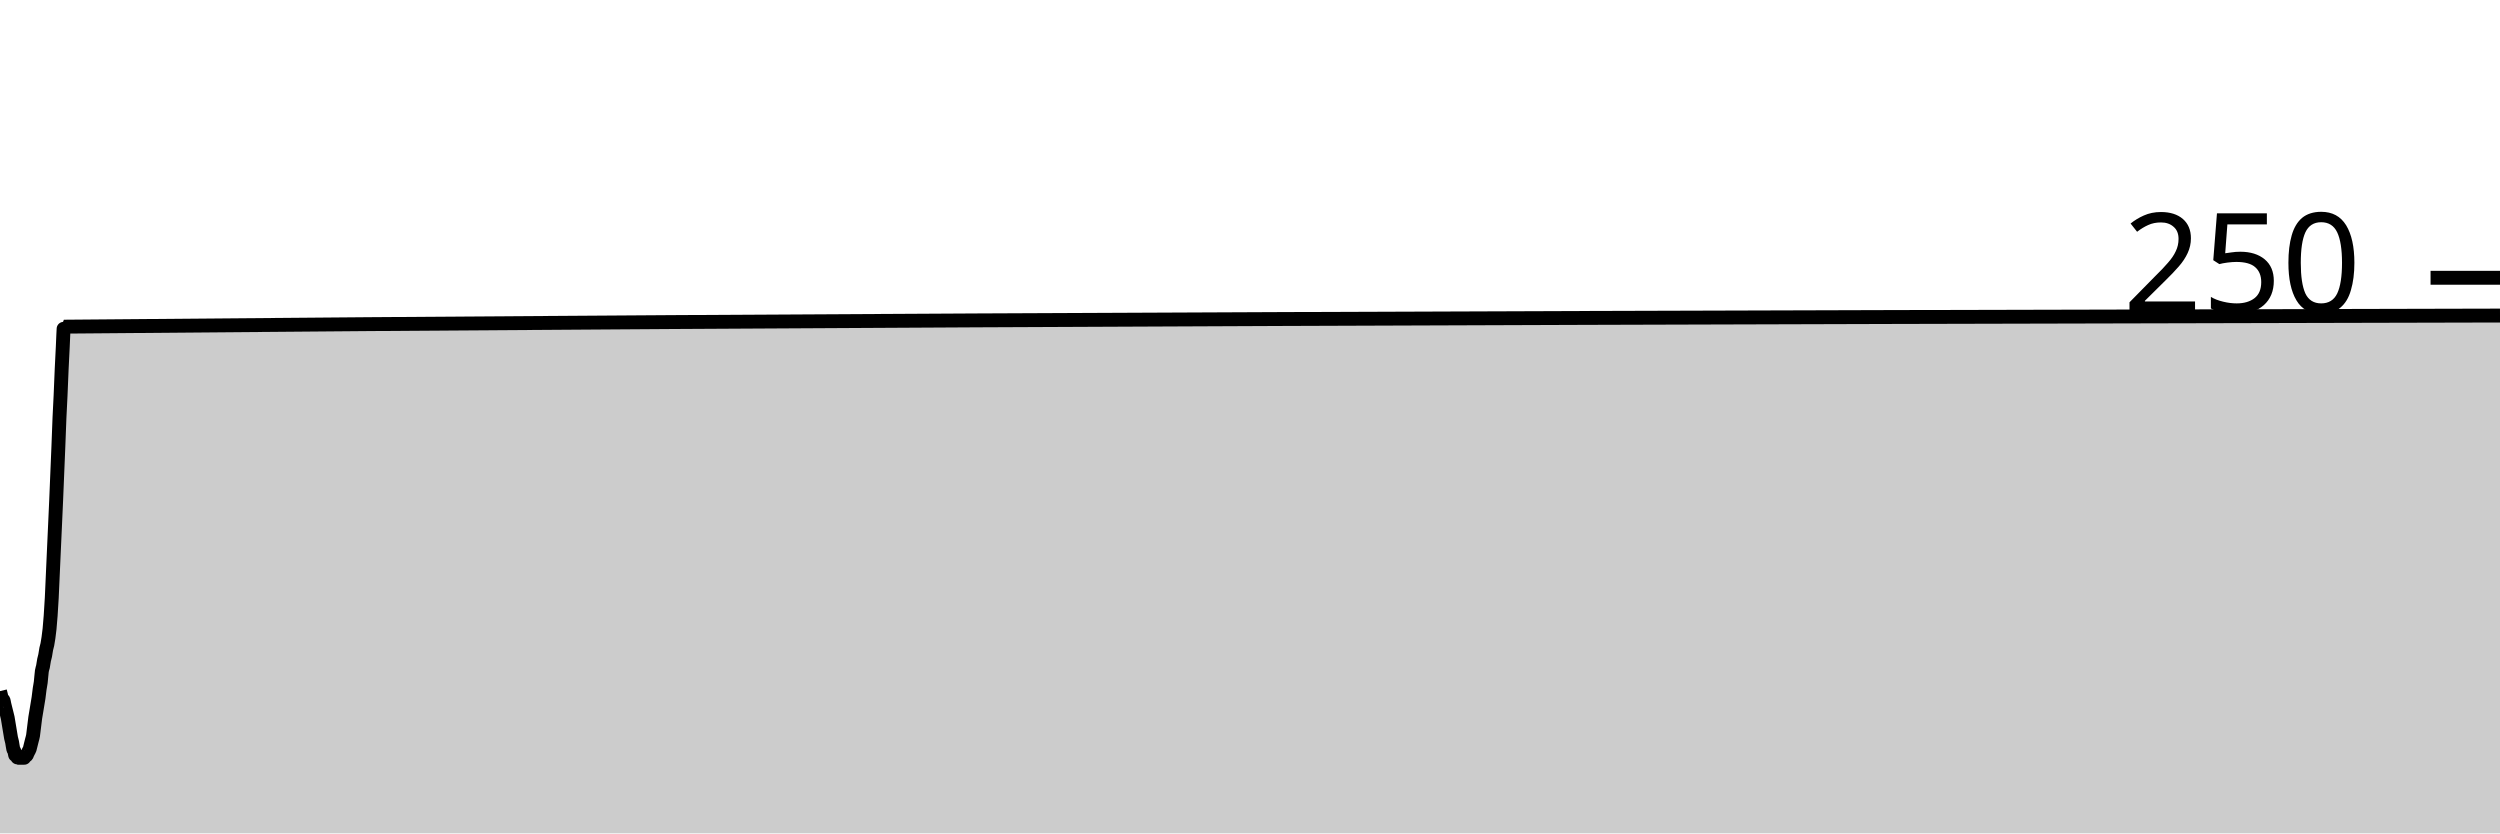
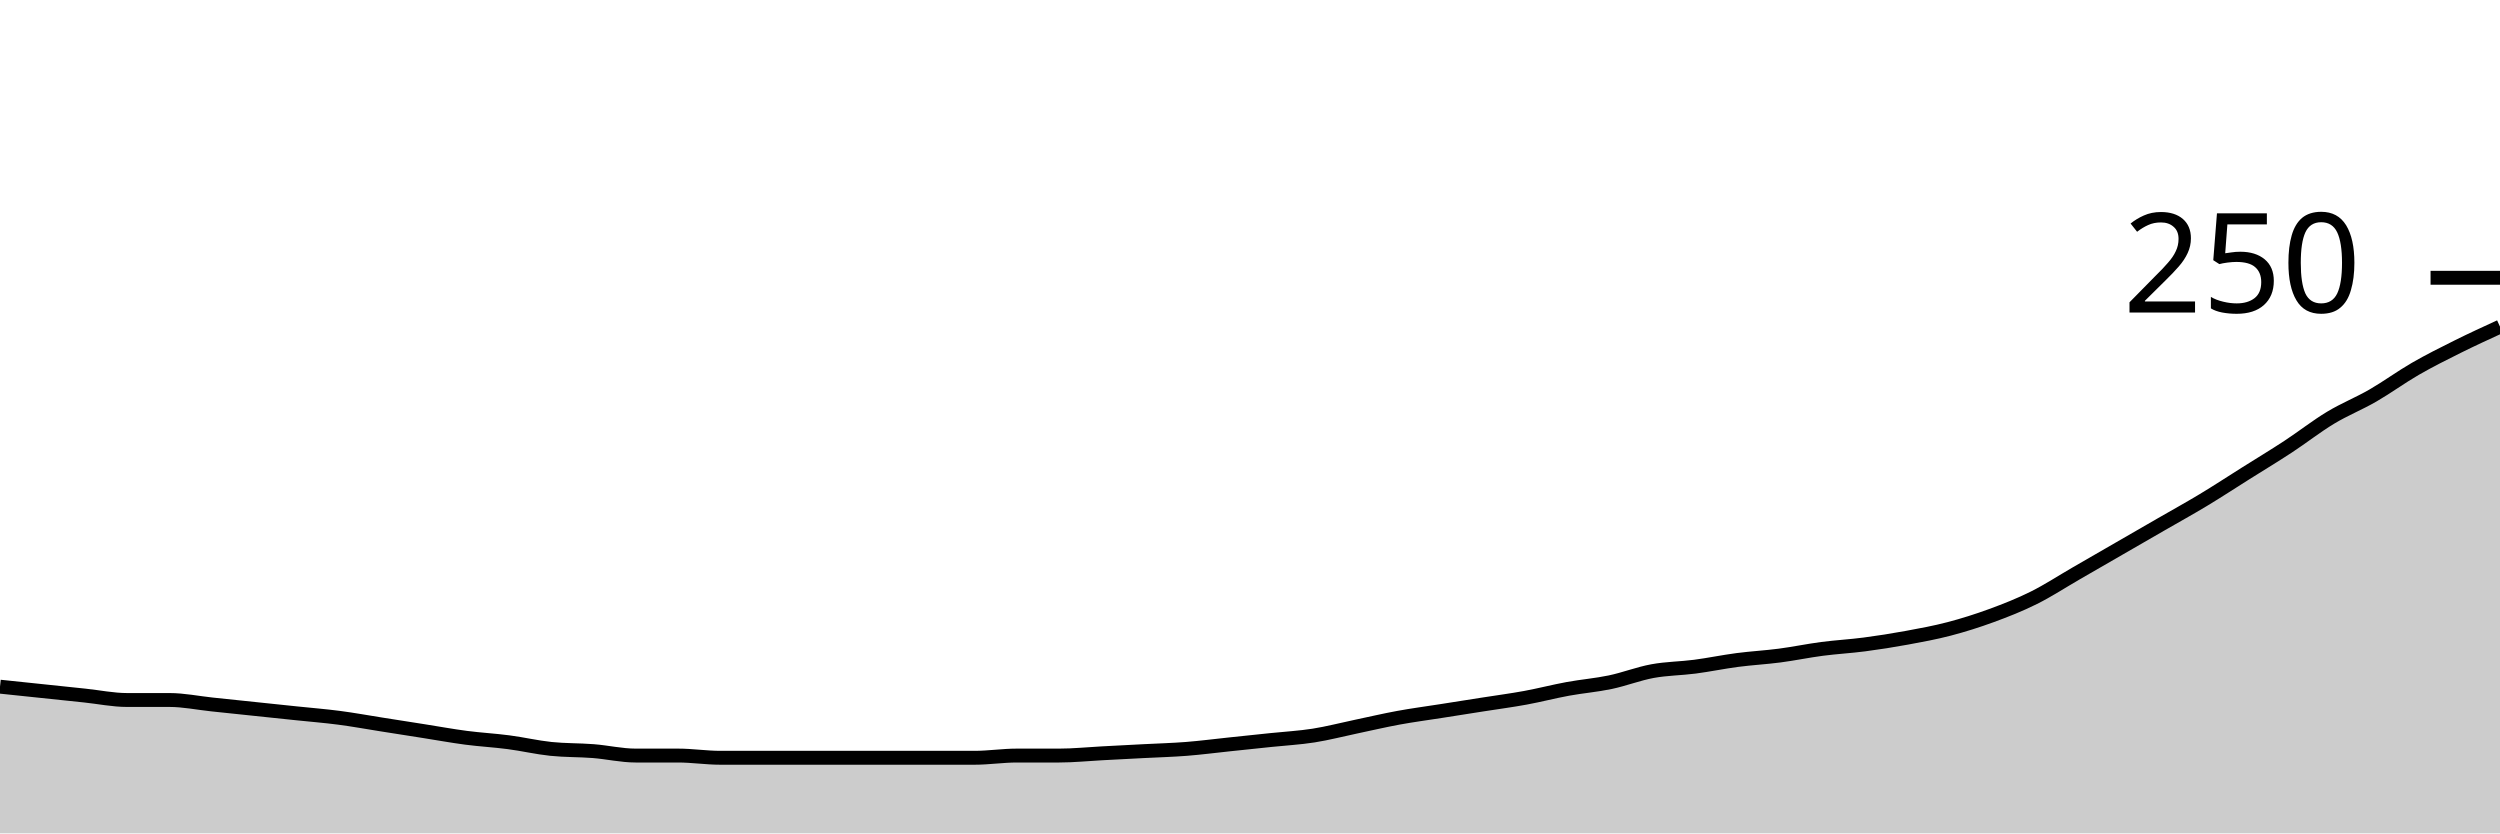
<svg xmlns="http://www.w3.org/2000/svg" viewBox="0 0 180 60">
  <g transform="translate(0,20)">
-     <path class="area" fill="rgba(0, 0, 0, 0.2)" d="M0,29.76C0.026,29.867,0.053,29.973,0.079,30.08C0.106,30.187,0.132,30.4,0.159,30.4C0.185,30.4,0.211,30.4,0.238,30.4C0.264,30.4,0.291,30.613,0.317,30.72C0.344,30.827,0.37,30.933,0.396,31.04C0.423,31.147,0.449,31.253,0.476,31.36C0.502,31.467,0.529,31.547,0.555,31.68C0.581,31.813,0.608,32,0.634,32.16C0.661,32.32,0.687,32.48,0.714,32.64C0.74,32.8,0.767,32.987,0.793,33.12C0.819,33.253,0.846,33.307,0.872,33.44C0.899,33.573,0.925,33.813,0.952,33.92C0.978,34.027,1.004,34,1.031,34.08C1.057,34.16,1.084,34.4,1.11,34.4C1.137,34.4,1.163,34.4,1.189,34.4C1.216,34.4,1.242,34.56,1.269,34.56C1.295,34.56,1.322,34.56,1.348,34.56C1.374,34.56,1.401,34.56,1.427,34.56C1.454,34.56,1.48,34.56,1.507,34.56C1.533,34.56,1.559,34.56,1.586,34.56C1.612,34.56,1.639,34.56,1.665,34.56C1.692,34.56,1.718,34.56,1.744,34.56C1.771,34.56,1.797,34.4,1.824,34.4C1.85,34.4,1.877,34.4,1.903,34.4C1.93,34.4,1.956,34.293,1.982,34.24C2.009,34.187,2.035,34.133,2.062,34.08C2.088,34.027,2.115,34,2.141,33.92C2.167,33.84,2.194,33.707,2.22,33.6C2.247,33.493,2.273,33.387,2.3,33.28C2.326,33.173,2.352,33.12,2.379,32.96C2.405,32.8,2.432,32.533,2.458,32.32C2.485,32.107,2.511,31.867,2.537,31.68C2.564,31.493,2.59,31.36,2.617,31.2C2.643,31.04,2.67,30.88,2.696,30.72C2.722,30.56,2.749,30.427,2.775,30.24C2.802,30.053,2.828,29.787,2.855,29.6C2.881,29.413,2.907,29.333,2.934,29.12C2.96,28.907,2.987,28.507,3.013,28.32C3.04,28.133,3.066,28.133,3.093,28C3.119,27.867,3.145,27.653,3.172,27.52C3.198,27.387,3.225,27.333,3.251,27.2C3.278,27.067,3.304,26.853,3.33,26.72C3.357,26.587,3.383,26.533,3.41,26.4C3.436,26.267,3.463,26.107,3.489,25.92C3.515,25.733,3.542,25.547,3.568,25.28C3.595,25.013,3.621,24.693,3.648,24.32C3.674,23.947,3.7,23.547,3.727,23.04C3.753,22.533,3.78,21.867,3.806,21.28C3.833,20.693,3.859,20.107,3.885,19.52C3.912,18.933,3.938,18.347,3.965,17.76C3.991,17.173,4.018,16.613,4.044,16C4.07,15.387,4.097,14.72,4.123,14.08C4.15,13.44,4.176,12.827,4.203,12.16C4.229,11.493,4.256,10.693,4.282,10.08C4.308,9.467,4.335,9.067,4.361,8.48C4.388,7.893,4.414,7.147,4.441,6.56C4.467,5.973,4.493,5.467,4.52,4.96C4.546,4.453,4.573,3.52,4.599,3.52C63.066,2.987,121.533,2.853,180,2.72L180,40C121.533,40,63.066,40,4.599,40C4.573,40,4.546,40,4.52,40C4.493,40,4.467,40,4.441,40C4.414,40,4.388,40,4.361,40C4.335,40,4.308,40,4.282,40C4.256,40,4.229,40,4.203,40C4.176,40,4.15,40,4.123,40C4.097,40,4.07,40,4.044,40C4.018,40,3.991,40,3.965,40C3.938,40,3.912,40,3.885,40C3.859,40,3.833,40,3.806,40C3.78,40,3.753,40,3.727,40C3.7,40,3.674,40,3.648,40C3.621,40,3.595,40,3.568,40C3.542,40,3.515,40,3.489,40C3.463,40,3.436,40,3.41,40C3.383,40,3.357,40,3.33,40C3.304,40,3.278,40,3.251,40C3.225,40,3.198,40,3.172,40C3.145,40,3.119,40,3.093,40C3.066,40,3.04,40,3.013,40C2.987,40,2.96,40,2.934,40C2.907,40,2.881,40,2.855,40C2.828,40,2.802,40,2.775,40C2.749,40,2.722,40,2.696,40C2.67,40,2.643,40,2.617,40C2.59,40,2.564,40,2.537,40C2.511,40,2.485,40,2.458,40C2.432,40,2.405,40,2.379,40C2.352,40,2.326,40,2.3,40C2.273,40,2.247,40,2.22,40C2.194,40,2.167,40,2.141,40C2.115,40,2.088,40,2.062,40C2.035,40,2.009,40,1.982,40C1.956,40,1.93,40,1.903,40C1.877,40,1.85,40,1.824,40C1.797,40,1.771,40,1.744,40C1.718,40,1.692,40,1.665,40C1.639,40,1.612,40,1.586,40C1.559,40,1.533,40,1.507,40C1.48,40,1.454,40,1.427,40C1.401,40,1.374,40,1.348,40C1.322,40,1.295,40,1.269,40C1.242,40,1.216,40,1.189,40C1.163,40,1.137,40,1.11,40C1.084,40,1.057,40,1.031,40C1.004,40,0.978,40,0.952,40C0.925,40,0.899,40,0.872,40C0.846,40,0.819,40,0.793,40C0.767,40,0.74,40,0.714,40C0.687,40,0.661,40,0.634,40C0.608,40,0.581,40,0.555,40C0.529,40,0.502,40,0.476,40C0.449,40,0.423,40,0.396,40C0.37,40,0.344,40,0.317,40C0.291,40,0.264,40,0.238,40C0.211,40,0.185,40,0.159,40C0.132,40,0.106,40,0.079,40C0.053,40,0.026,40,0,40Z" />
-     <path class="line" stroke="black" fill="none" d="M0,29.76C0.026,29.867,0.053,29.973,0.079,30.08C0.106,30.187,0.132,30.4,0.159,30.4C0.185,30.4,0.211,30.4,0.238,30.4C0.264,30.4,0.291,30.613,0.317,30.72C0.344,30.827,0.37,30.933,0.396,31.04C0.423,31.147,0.449,31.253,0.476,31.36C0.502,31.467,0.529,31.547,0.555,31.68C0.581,31.813,0.608,32,0.634,32.16C0.661,32.32,0.687,32.48,0.714,32.64C0.74,32.8,0.767,32.987,0.793,33.12C0.819,33.253,0.846,33.307,0.872,33.44C0.899,33.573,0.925,33.813,0.952,33.92C0.978,34.027,1.004,34,1.031,34.08C1.057,34.16,1.084,34.4,1.11,34.4C1.137,34.4,1.163,34.4,1.189,34.4C1.216,34.4,1.242,34.56,1.269,34.56C1.295,34.56,1.322,34.56,1.348,34.56C1.374,34.56,1.401,34.56,1.427,34.56C1.454,34.56,1.48,34.56,1.507,34.56C1.533,34.56,1.559,34.56,1.586,34.56C1.612,34.56,1.639,34.56,1.665,34.56C1.692,34.56,1.718,34.56,1.744,34.56C1.771,34.56,1.797,34.4,1.824,34.4C1.85,34.4,1.877,34.4,1.903,34.4C1.93,34.4,1.956,34.293,1.982,34.24C2.009,34.187,2.035,34.133,2.062,34.08C2.088,34.027,2.115,34,2.141,33.92C2.167,33.84,2.194,33.707,2.22,33.6C2.247,33.493,2.273,33.387,2.3,33.28C2.326,33.173,2.352,33.12,2.379,32.96C2.405,32.8,2.432,32.533,2.458,32.32C2.485,32.107,2.511,31.867,2.537,31.68C2.564,31.493,2.59,31.36,2.617,31.2C2.643,31.04,2.67,30.88,2.696,30.72C2.722,30.56,2.749,30.427,2.775,30.24C2.802,30.053,2.828,29.787,2.855,29.6C2.881,29.413,2.907,29.333,2.934,29.12C2.96,28.907,2.987,28.507,3.013,28.32C3.04,28.133,3.066,28.133,3.093,28C3.119,27.867,3.145,27.653,3.172,27.52C3.198,27.387,3.225,27.333,3.251,27.2C3.278,27.067,3.304,26.853,3.33,26.72C3.357,26.587,3.383,26.533,3.41,26.4C3.436,26.267,3.463,26.107,3.489,25.92C3.515,25.733,3.542,25.547,3.568,25.28C3.595,25.013,3.621,24.693,3.648,24.32C3.674,23.947,3.7,23.547,3.727,23.04C3.753,22.533,3.78,21.867,3.806,21.28C3.833,20.693,3.859,20.107,3.885,19.52C3.912,18.933,3.938,18.347,3.965,17.76C3.991,17.173,4.018,16.613,4.044,16C4.07,15.387,4.097,14.72,4.123,14.08C4.15,13.44,4.176,12.827,4.203,12.16C4.229,11.493,4.256,10.693,4.282,10.08C4.308,9.467,4.335,9.067,4.361,8.48C4.388,7.893,4.414,7.147,4.441,6.56C4.467,5.973,4.493,5.467,4.52,4.96C4.546,4.453,4.573,3.52,4.599,3.52C63.066,2.987,121.533,2.853,180,2.72" />
+     <path class="area" fill="rgba(0, 0, 0, 0.2)" d="M0,29.44C1.017,29.547,2.034,29.653,3.051,29.76C4.068,29.867,5.085,29.973,6.102,30.08C7.119,30.187,8.136,30.4,9.153,30.4C10.169,30.4,11.186,30.4,12.203,30.4C13.22,30.4,14.237,30.613,15.254,30.72C16.271,30.827,17.288,30.933,18.305,31.04C19.322,31.147,20.339,31.253,21.356,31.36C22.373,31.467,23.39,31.547,24.407,31.68C25.424,31.813,26.441,32,27.458,32.16C28.475,32.32,29.492,32.48,30.508,32.64C31.525,32.8,32.542,32.987,33.559,33.12C34.576,33.253,35.593,33.307,36.61,33.44C37.627,33.573,38.644,33.813,39.661,33.92C40.678,34.027,41.695,34,42.712,34.08C43.729,34.16,44.746,34.4,45.763,34.4C46.78,34.4,47.797,34.4,48.814,34.4C49.831,34.4,50.847,34.56,51.864,34.56C52.881,34.56,53.898,34.56,54.915,34.56C55.932,34.56,56.949,34.56,57.966,34.56C58.983,34.56,60,34.56,61.017,34.56C62.034,34.56,63.051,34.56,64.068,34.56C65.085,34.56,66.102,34.56,67.119,34.56C68.136,34.56,69.153,34.56,70.169,34.56C71.186,34.56,72.203,34.4,73.22,34.4C74.237,34.4,75.254,34.4,76.271,34.4C77.288,34.4,78.305,34.293,79.322,34.24C80.339,34.187,81.356,34.133,82.373,34.08C83.39,34.027,84.407,34,85.424,33.92C86.441,33.84,87.458,33.707,88.475,33.6C89.492,33.493,90.508,33.387,91.525,33.28C92.542,33.173,93.559,33.12,94.576,32.96C95.593,32.8,96.61,32.533,97.627,32.32C98.644,32.107,99.661,31.867,100.678,31.68C101.695,31.493,102.712,31.36,103.729,31.2C104.746,31.04,105.763,30.88,106.78,30.72C107.797,30.56,108.814,30.427,109.831,30.24C110.847,30.053,111.864,29.787,112.881,29.6C113.898,29.413,114.915,29.333,115.932,29.12C116.949,28.907,117.966,28.507,118.983,28.32C120,28.133,121.017,28.133,122.034,28C123.051,27.867,124.068,27.653,125.085,27.52C126.102,27.387,127.119,27.333,128.136,27.2C129.153,27.067,130.169,26.853,131.186,26.72C132.203,26.587,133.22,26.533,134.237,26.4C135.254,26.267,136.271,26.107,137.288,25.92C138.305,25.733,139.322,25.547,140.339,25.28C141.356,25.013,142.373,24.693,143.39,24.32C144.407,23.947,145.424,23.547,146.441,23.04C147.458,22.533,148.475,21.867,149.492,21.28C150.508,20.693,151.525,20.107,152.542,19.52C153.559,18.933,154.576,18.347,155.593,17.76C156.61,17.173,157.627,16.613,158.644,16C159.661,15.387,160.678,14.72,161.695,14.08C162.712,13.44,163.729,12.827,164.746,12.16C165.763,11.493,166.78,10.693,167.797,10.08C168.814,9.467,169.831,9.067,170.847,8.48C171.864,7.893,172.881,7.147,173.898,6.56C174.915,5.973,175.932,5.467,176.949,4.96C177.966,4.453,178.983,3.987,180,3.52L180,40C178.983,40,177.966,40,176.949,40C175.932,40,174.915,40,173.898,40C172.881,40,171.864,40,170.847,40C169.831,40,168.814,40,167.797,40C166.78,40,165.763,40,164.746,40C163.729,40,162.712,40,161.695,40C160.678,40,159.661,40,158.644,40C157.627,40,156.61,40,155.593,40C154.576,40,153.559,40,152.542,40C151.525,40,150.508,40,149.492,40C148.475,40,147.458,40,146.441,40C145.424,40,144.407,40,143.39,40C142.373,40,141.356,40,140.339,40C139.322,40,138.305,40,137.288,40C136.271,40,135.254,40,134.237,40C133.22,40,132.203,40,131.186,40C130.169,40,129.153,40,128.136,40C127.119,40,126.102,40,125.085,40C124.068,40,123.051,40,122.034,40C121.017,40,120,40,118.983,40C117.966,40,116.949,40,115.932,40C114.915,40,113.898,40,112.881,40C111.864,40,110.847,40,109.831,40C108.814,40,107.797,40,106.78,40C105.763,40,104.746,40,103.729,40C102.712,40,101.695,40,100.678,40C99.661,40,98.644,40,97.627,40C96.61,40,95.593,40,94.576,40C93.559,40,92.542,40,91.525,40C90.508,40,89.492,40,88.475,40C87.458,40,86.441,40,85.424,40C84.407,40,83.39,40,82.373,40C81.356,40,80.339,40,79.322,40C78.305,40,77.288,40,76.271,40C75.254,40,74.237,40,73.22,40C72.203,40,71.186,40,70.169,40C69.153,40,68.136,40,67.119,40C66.102,40,65.085,40,64.068,40C63.051,40,62.034,40,61.017,40C60,40,58.983,40,57.966,40C56.949,40,55.932,40,54.915,40C53.898,40,52.881,40,51.864,40C50.847,40,49.831,40,48.814,40C47.797,40,46.78,40,45.763,40C44.746,40,43.729,40,42.712,40C41.695,40,40.678,40,39.661,40C38.644,40,37.627,40,36.61,40C35.593,40,34.576,40,33.559,40C32.542,40,31.525,40,30.508,40C29.492,40,28.475,40,27.458,40C26.441,40,25.424,40,24.407,40C23.39,40,22.373,40,21.356,40C20.339,40,19.322,40,18.305,40C17.288,40,16.271,40,15.254,40C14.237,40,13.22,40,12.203,40C11.186,40,10.169,40,9.153,40C8.136,40,7.119,40,6.102,40C5.085,40,4.068,40,3.051,40C2.034,40,1.017,40,0,40Z" />
+     <path class="line" stroke="black" fill="none" d="M0,29.44C1.017,29.547,2.034,29.653,3.051,29.76C4.068,29.867,5.085,29.973,6.102,30.08C7.119,30.187,8.136,30.4,9.153,30.4C10.169,30.4,11.186,30.4,12.203,30.4C13.22,30.4,14.237,30.613,15.254,30.72C16.271,30.827,17.288,30.933,18.305,31.04C19.322,31.147,20.339,31.253,21.356,31.36C22.373,31.467,23.39,31.547,24.407,31.68C25.424,31.813,26.441,32,27.458,32.16C28.475,32.32,29.492,32.48,30.508,32.64C31.525,32.8,32.542,32.987,33.559,33.12C34.576,33.253,35.593,33.307,36.61,33.44C37.627,33.573,38.644,33.813,39.661,33.92C40.678,34.027,41.695,34,42.712,34.08C43.729,34.16,44.746,34.4,45.763,34.4C46.78,34.4,47.797,34.4,48.814,34.4C49.831,34.4,50.847,34.56,51.864,34.56C52.881,34.56,53.898,34.56,54.915,34.56C55.932,34.56,56.949,34.56,57.966,34.56C58.983,34.56,60,34.56,61.017,34.56C62.034,34.56,63.051,34.56,64.068,34.56C65.085,34.56,66.102,34.56,67.119,34.56C68.136,34.56,69.153,34.56,70.169,34.56C71.186,34.56,72.203,34.4,73.22,34.4C74.237,34.4,75.254,34.4,76.271,34.4C77.288,34.4,78.305,34.293,79.322,34.24C80.339,34.187,81.356,34.133,82.373,34.08C83.39,34.027,84.407,34,85.424,33.92C86.441,33.84,87.458,33.707,88.475,33.6C89.492,33.493,90.508,33.387,91.525,33.28C92.542,33.173,93.559,33.12,94.576,32.96C95.593,32.8,96.61,32.533,97.627,32.32C98.644,32.107,99.661,31.867,100.678,31.68C101.695,31.493,102.712,31.36,103.729,31.2C104.746,31.04,105.763,30.88,106.78,30.72C107.797,30.56,108.814,30.427,109.831,30.24C110.847,30.053,111.864,29.787,112.881,29.6C113.898,29.413,114.915,29.333,115.932,29.12C116.949,28.907,117.966,28.507,118.983,28.32C120,28.133,121.017,28.133,122.034,28C123.051,27.867,124.068,27.653,125.085,27.52C126.102,27.387,127.119,27.333,128.136,27.2C129.153,27.067,130.169,26.853,131.186,26.72C132.203,26.587,133.22,26.533,134.237,26.4C135.254,26.267,136.271,26.107,137.288,25.92C138.305,25.733,139.322,25.547,140.339,25.28C141.356,25.013,142.373,24.693,143.39,24.32C144.407,23.947,145.424,23.547,146.441,23.04C147.458,22.533,148.475,21.867,149.492,21.28C150.508,20.693,151.525,20.107,152.542,19.52C153.559,18.933,154.576,18.347,155.593,17.76C156.61,17.173,157.627,16.613,158.644,16C159.661,15.387,160.678,14.72,161.695,14.08C162.712,13.44,163.729,12.827,164.746,12.16C165.763,11.493,166.78,10.693,167.797,10.08C168.814,9.467,169.831,9.067,170.847,8.48C171.864,7.893,172.881,7.147,173.898,6.56C174.915,5.973,175.932,5.467,176.949,4.96C177.966,4.453,178.983,3.987,180,3.52" />
    <path class="axis-ceiling" stroke-width="1" stroke="black" fill="none" d="M175,0L180,0" />
    <text class="axis-ceiling-label" font-family="sans-serif" text-anchor="end" font-size="10px" x="170" y="2.5">250</text>
  </g>
</svg>
